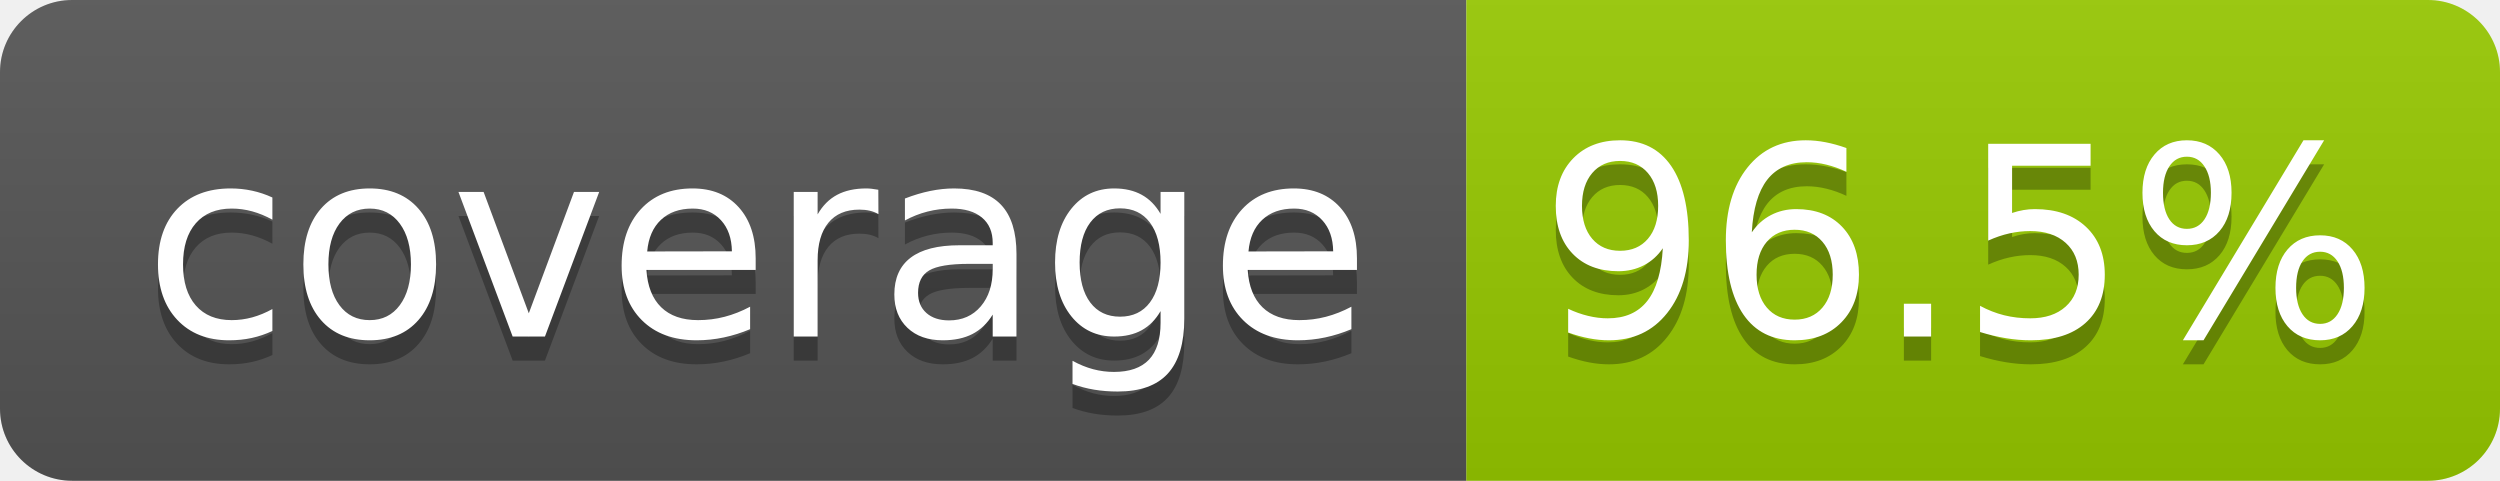
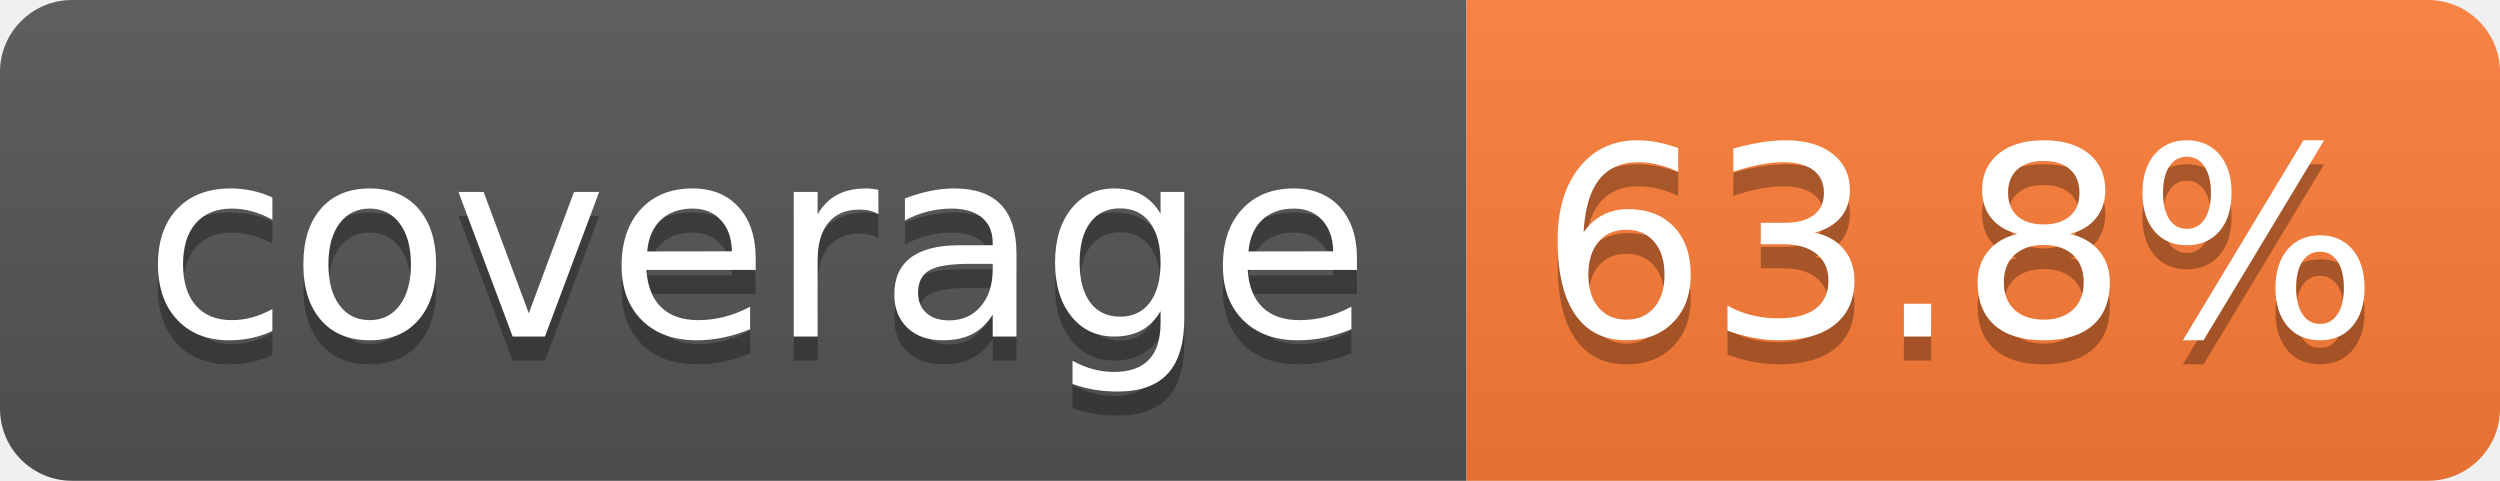
- <svg xmlns="http://www.w3.org/2000/svg" width="104" height="20" role="img" aria-label="coverage: 96.5%">
+ <svg xmlns="http://www.w3.org/2000/svg" width="104" height="20" role="img" aria-label="coverage: 63.8%">
  <linearGradient id="s" x2="0" y2="100%">
    <stop offset="0" stop-color="#bbb" stop-opacity=".1" />
    <stop offset="1" stop-opacity=".1" />
  </linearGradient>
  <clipPath id="r">
    <rect width="104" height="20" rx="3" fill="#fff" />
  </clipPath>
  <g clip-path="url(#r)">
    <rect width="61" height="20" fill="#555" />
-     <rect x="61" width="43" height="20" fill="#97ca00" />
+     <rect x="61" width="43" height="20" fill="#fe7d37" />
    <rect width="104" height="20" fill="url(#s)" />
  </g>
  <g fill="#fff" text-anchor="middle" font-family="Verdana,Geneva,DejaVu Sans,sans-serif" text-rendering="geometricPrecision" font-size="110">
    <text aria-hidden="true" x="315" y="150" fill="#010101" fill-opacity=".3" transform="scale(.1)" textLength="510">coverage</text>
    <text x="315" y="140" transform="scale(.1)" fill="#fff" textLength="510">coverage</text>
-     <text aria-hidden="true" x="815" y="150" fill="#010101" fill-opacity=".3" transform="scale(.1)" textLength="330">96.5%</text>
-     <text x="815" y="140" transform="scale(.1)" fill="#fff" textLength="330">96.5%</text>
+     <text aria-hidden="true" x="815" y="150" fill="#010101" fill-opacity=".3" transform="scale(.1)" textLength="330">63.8%</text>
+     <text x="815" y="140" transform="scale(.1)" fill="#fff" textLength="330">63.8%</text>
  </g>
</svg>
